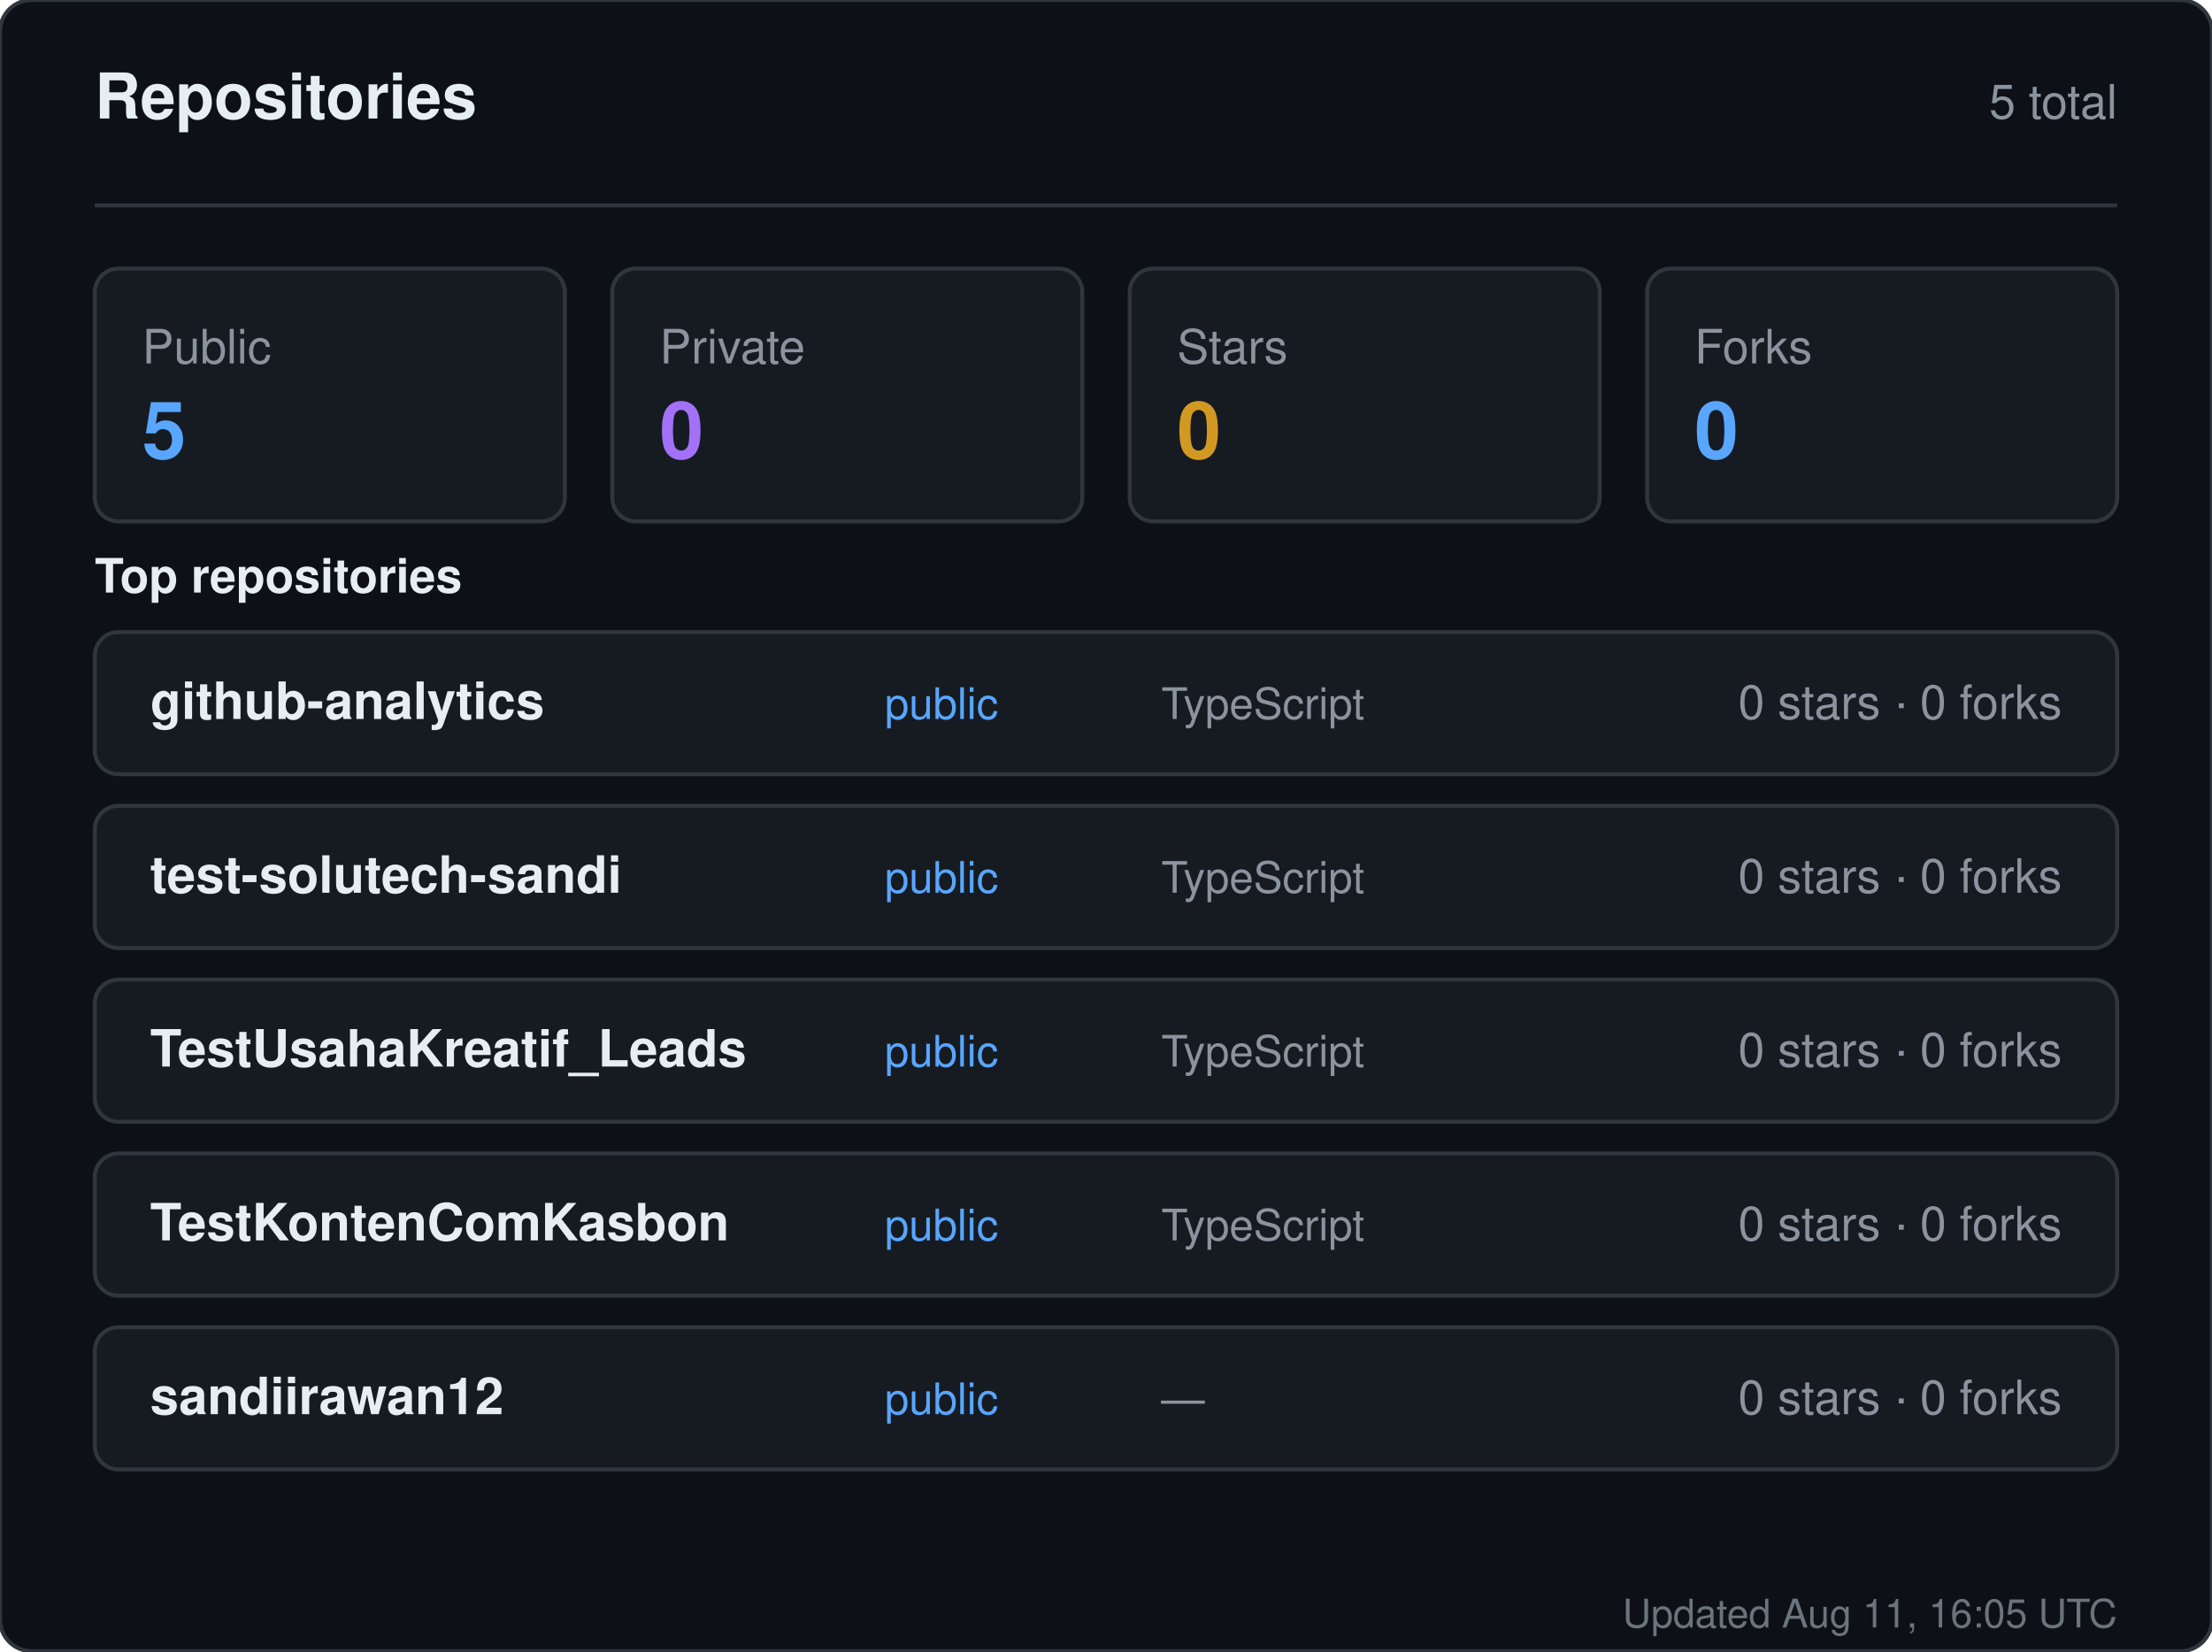
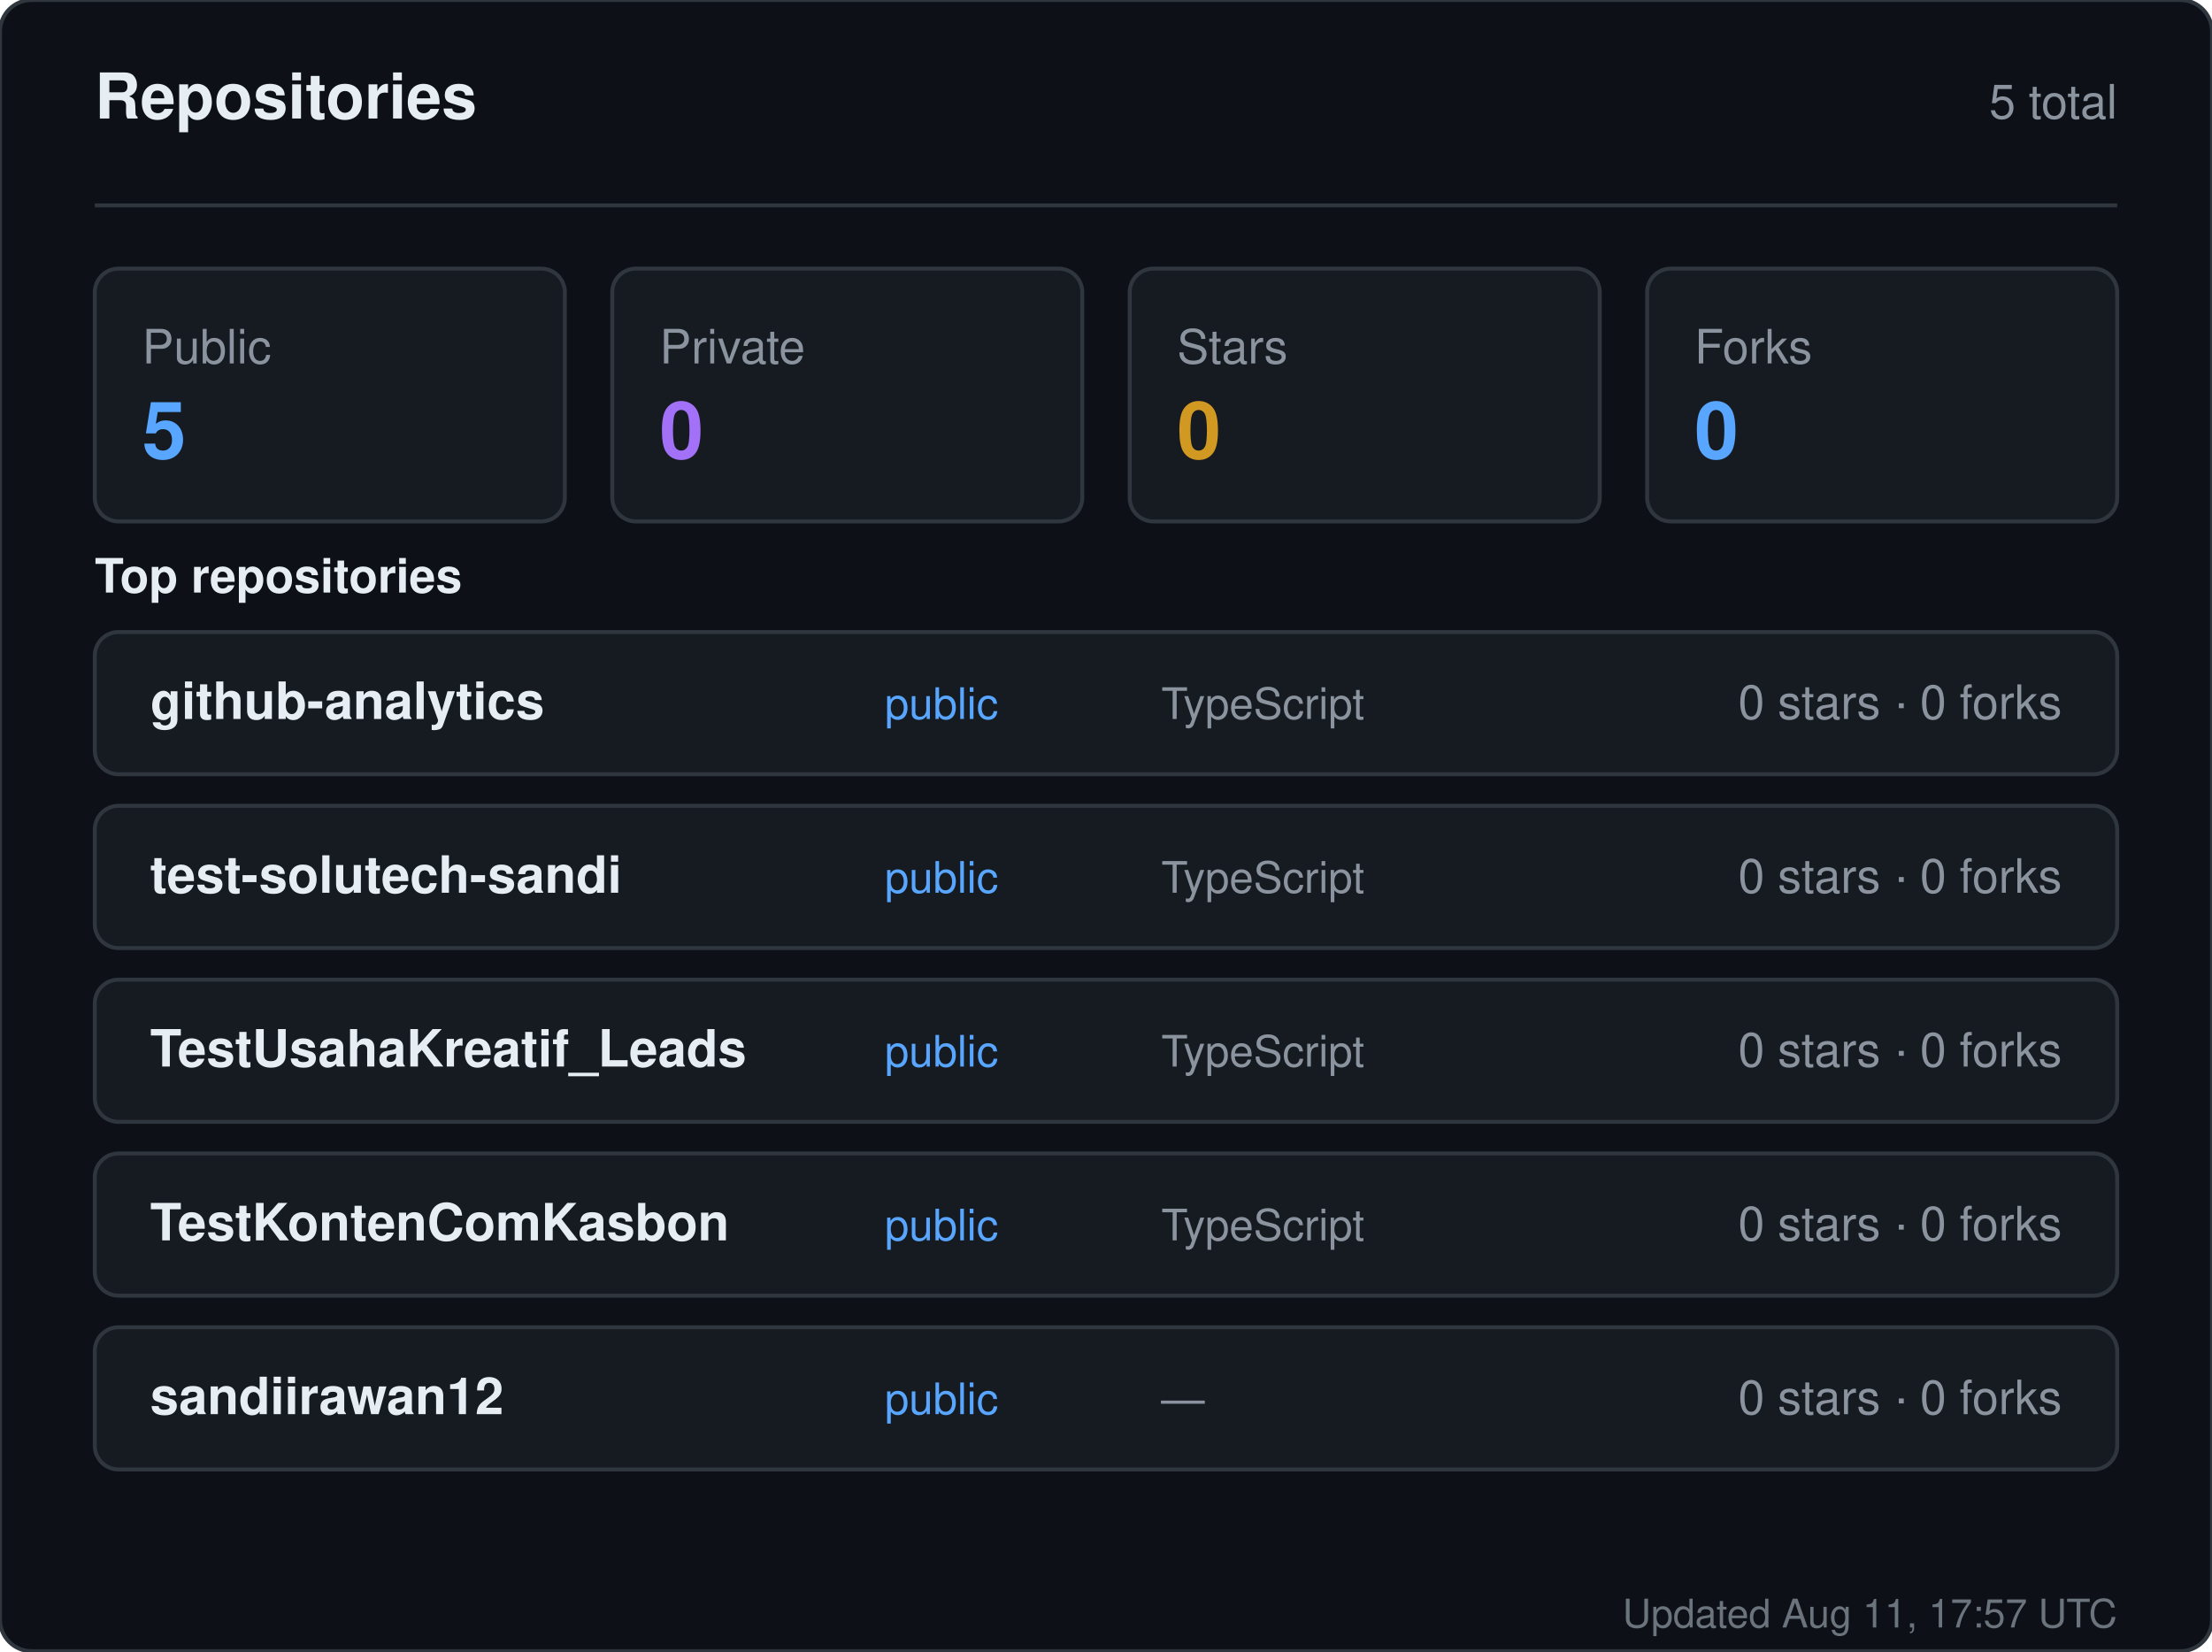
<svg xmlns="http://www.w3.org/2000/svg" width="560" height="418" viewBox="0 0 560 418" role="img" aria-label="Repositories for sandiirawan12">
  <rect width="560" height="418" rx="8" fill="#0d1117" stroke="#30363d" />
  <g font-family="-apple-system, BlinkMacSystemFont, Segoe UI, Helvetica, Arial, sans-serif">
    <text x="24" y="30" fill="#e6edf3" font-size="16" font-weight="700">Repositories</text>
    <text x="536" y="30" fill="#8b949e" font-size="12" text-anchor="end">5 total</text>
    <line x1="24" y1="52" x2="536" y2="52" stroke="#30363d" />
    <rect x="24" y="68" width="119" height="64" rx="6" fill="#161b22" stroke="#30363d" />
    <text x="36" y="92" fill="#8b949e" font-size="12">Public</text>
    <text x="36" y="116" fill="#58a6ff" font-size="20" font-weight="700">5</text>
    <rect x="155" y="68" width="119" height="64" rx="6" fill="#161b22" stroke="#30363d" />
    <text x="167" y="92" fill="#8b949e" font-size="12">Private</text>
    <text x="167" y="116" fill="#a371f7" font-size="20" font-weight="700">0</text>
    <rect x="286" y="68" width="119" height="64" rx="6" fill="#161b22" stroke="#30363d" />
    <text x="298" y="92" fill="#8b949e" font-size="12">Stars</text>
    <text x="298" y="116" fill="#d29922" font-size="20" font-weight="700">0</text>
    <rect x="417" y="68" width="119" height="64" rx="6" fill="#161b22" stroke="#30363d" />
    <text x="429" y="92" fill="#8b949e" font-size="12">Forks</text>
    <text x="429" y="116" fill="#58a6ff" font-size="20" font-weight="700">0</text>
    <text x="24" y="150" fill="#e6edf3" font-size="12" font-weight="600">Top repositories</text>
    <rect x="24" y="160" width="512" height="36" rx="6" fill="#161b22" stroke="#30363d" />
    <text x="38" y="182" fill="#e6edf3" font-size="13" font-weight="600">github-analytics</text>
    <text x="224" y="182" fill="#58a6ff" font-size="11">public</text>
    <text x="294" y="182" fill="#8b949e" font-size="11">TypeScript</text>
    <text x="522" y="182" fill="#8b949e" font-size="12" text-anchor="end">0 stars · 0 forks</text>
    <rect x="24" y="204" width="512" height="36" rx="6" fill="#161b22" stroke="#30363d" />
    <text x="38" y="226" fill="#e6edf3" font-size="13" font-weight="600">test-solutech-sandi</text>
    <text x="224" y="226" fill="#58a6ff" font-size="11">public</text>
    <text x="294" y="226" fill="#8b949e" font-size="11">TypeScript</text>
    <text x="522" y="226" fill="#8b949e" font-size="12" text-anchor="end">0 stars · 0 forks</text>
    <rect x="24" y="248" width="512" height="36" rx="6" fill="#161b22" stroke="#30363d" />
    <text x="38" y="270" fill="#e6edf3" font-size="13" font-weight="600">TestUsahaKreatif_Leads</text>
    <text x="224" y="270" fill="#58a6ff" font-size="11">public</text>
    <text x="294" y="270" fill="#8b949e" font-size="11">TypeScript</text>
    <text x="522" y="270" fill="#8b949e" font-size="12" text-anchor="end">0 stars · 0 forks</text>
    <rect x="24" y="292" width="512" height="36" rx="6" fill="#161b22" stroke="#30363d" />
    <text x="38" y="314" fill="#e6edf3" font-size="13" font-weight="600">TestKontenComKasbon</text>
    <text x="224" y="314" fill="#58a6ff" font-size="11">public</text>
    <text x="294" y="314" fill="#8b949e" font-size="11">TypeScript</text>
    <text x="522" y="314" fill="#8b949e" font-size="12" text-anchor="end">0 stars · 0 forks</text>
    <rect x="24" y="336" width="512" height="36" rx="6" fill="#161b22" stroke="#30363d" />
    <text x="38" y="358" fill="#e6edf3" font-size="13" font-weight="600">sandiirawan12</text>
    <text x="224" y="358" fill="#58a6ff" font-size="11">public</text>
    <text x="294" y="358" fill="#8b949e" font-size="11">—</text>
    <text x="522" y="358" fill="#8b949e" font-size="12" text-anchor="end">0 stars · 0 forks</text>
-     <text x="536" y="412" fill="#8b949e" font-size="10" text-anchor="end" opacity="0.75">Updated Aug 11, 16:05 UTC</text>
+     <text x="536" y="412" fill="#8b949e" font-size="10" text-anchor="end" opacity="0.75">Updated Aug 11, 17:57 UTC</text>
  </g>
</svg>
